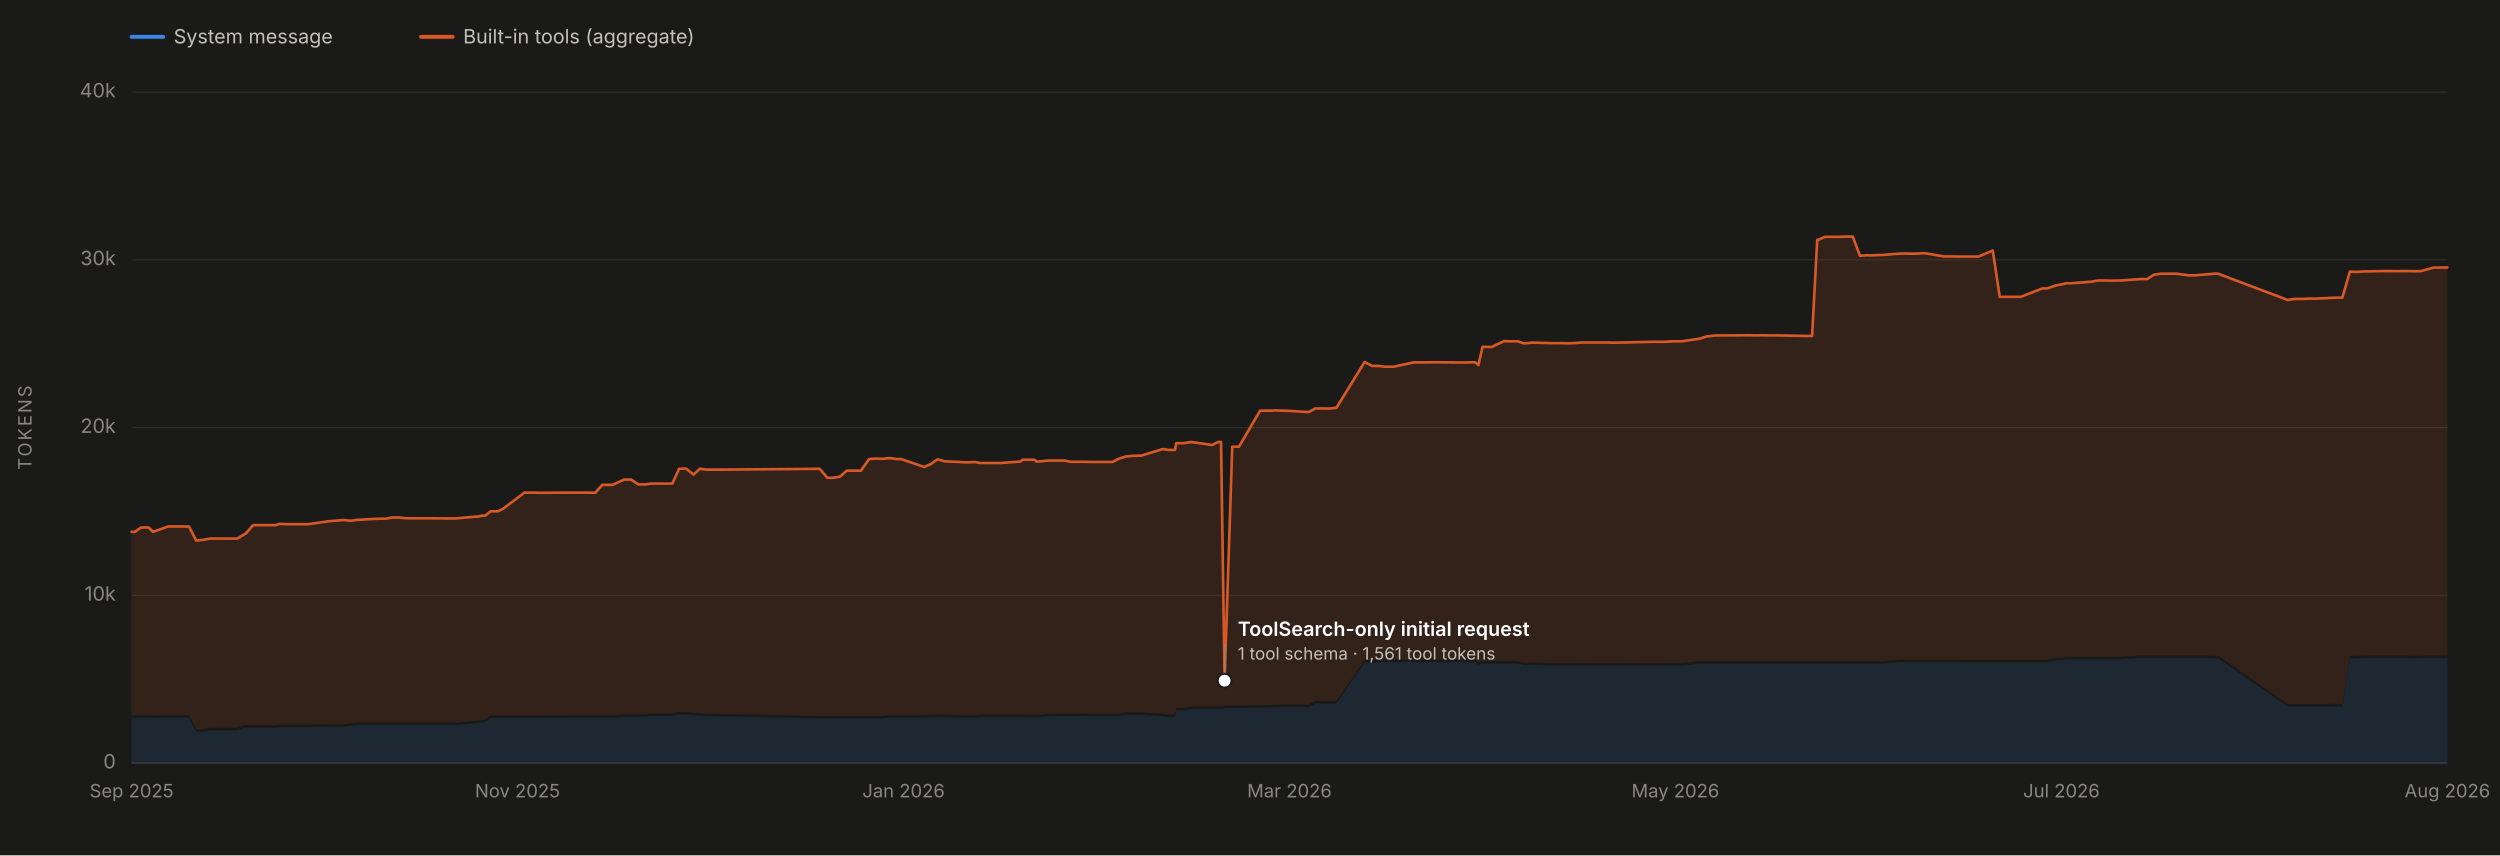
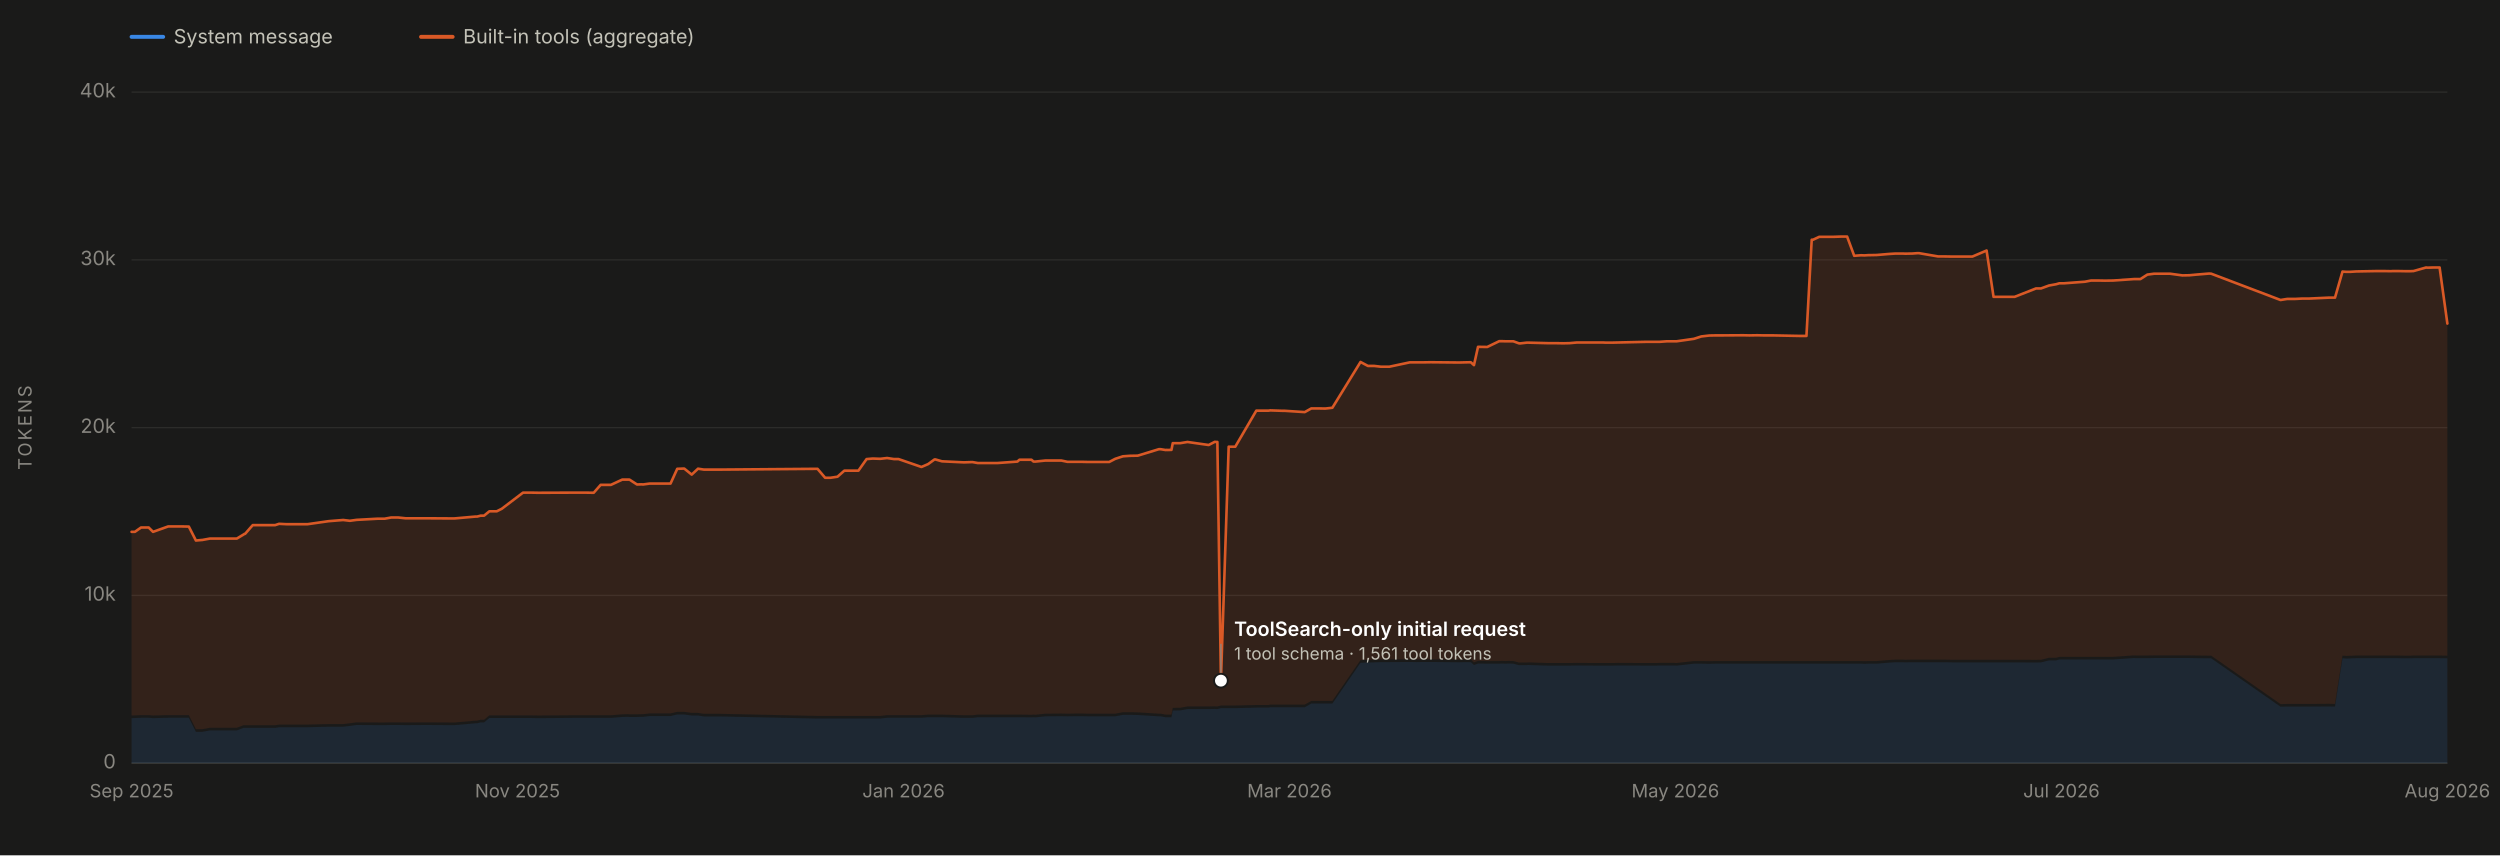
<svg xmlns="http://www.w3.org/2000/svg" viewBox="0 0 1900 650" width="1900" height="650" role="img" aria-labelledby="chartTitle chartDesc" font-family="system-ui, -apple-system, 'Segoe UI', sans-serif">
  <rect x="0" y="0" width="1900" height="650" fill="#1a1a19" />
  <line x1="100" y1="580.0" x2="1860" y2="580.0" stroke="#2c2c2a" stroke-width="1" />
  <text x="88" y="584.0" font-size="15" fill="#898781" text-anchor="end">0</text>
  <line x1="100" y1="452.5" x2="1860" y2="452.5" stroke="#2c2c2a" stroke-width="1" />
  <text x="88" y="456.5" font-size="15" fill="#898781" text-anchor="end">10k</text>
  <line x1="100" y1="325.0" x2="1860" y2="325.0" stroke="#2c2c2a" stroke-width="1" />
  <text x="88" y="329.0" font-size="15" fill="#898781" text-anchor="end">20k</text>
  <line x1="100" y1="197.5" x2="1860" y2="197.5" stroke="#2c2c2a" stroke-width="1" />
  <text x="88" y="201.5" font-size="15" fill="#898781" text-anchor="end">30k</text>
  <line x1="100" y1="70.0" x2="1860" y2="70.0" stroke="#2c2c2a" stroke-width="1" />
  <text x="88" y="74.0" font-size="15" fill="#898781" text-anchor="end">40k</text>
  <text x="24" y="325.0" font-size="14" fill="#898781" text-anchor="middle" letter-spacing="1.5" transform="rotate(-90 24 325.0)">TOKENS</text>
  <line x1="100" y1="580" x2="1860" y2="580" stroke="#383835" stroke-width="1" />
  <text x="100.0" y="606" font-size="14" fill="#898781" text-anchor="middle">Sep 2025</text>
  <text x="393.3" y="606" font-size="14" fill="#898781" text-anchor="middle">Nov 2025</text>
  <text x="686.7" y="606" font-size="14" fill="#898781" text-anchor="middle">Jan 2026</text>
  <text x="980.0" y="606" font-size="14" fill="#898781" text-anchor="middle">Mar 2026</text>
  <text x="1273.3" y="606" font-size="14" fill="#898781" text-anchor="middle">May 2026</text>
  <text x="1566.7" y="606" font-size="14" fill="#898781" text-anchor="middle">Jul 2026</text>
  <text x="1860.0" y="606" font-size="14" fill="#898781" text-anchor="middle">Aug 2026</text>
-   <path d="M 100.0 580.0 L 100.0 545.8 L 102.5 545.7 L 107.2 545.5 L 113.0 545.5 L 116.3 545.8 L 127.9 545.5 L 138.7 545.5 L 143.7 545.5 L 149.1 556.2 L 153.4 556.2 L 153.7 556.2 L 159.8 555.1 L 180.3 555.1 L 185.3 553.2 L 186.2 553.2 L 186.6 553.2 L 190.6 553.2 L 192.4 553.2 L 197.2 553.2 L 209.4 553.2 L 212.5 552.7 L 218.3 552.7 L 229.3 552.7 L 234.0 552.7 L 250.2 552.3 L 261.3 552.3 L 266.5 551.7 L 271.5 551.0 L 287.9 551.1 L 293.1 551.1 L 298.0 551.0 L 303.2 551.0 L 308.9 551.1 L 324.9 551.0 L 341.7 551.1 L 346.3 551.1 L 362.1 549.7 L 363.5 549.7 L 366.2 549.0 L 368.8 549.0 L 372.8 545.7 L 378.4 545.7 L 382.3 545.7 L 398.5 545.7 L 399.5 545.7 L 400.0 545.7 L 405.0 545.7 L 410.1 545.8 L 436.8 545.6 L 443.3 545.6 L 446.3 545.6 L 452.4 545.6 L 457.7 545.6 L 465.6 545.6 L 474.2 544.9 L 478.5 544.8 L 479.7 544.9 L 485.3 544.9 L 489.0 544.8 L 490.0 544.8 L 495.1 544.2 L 495.5 544.2 L 511.0 544.2 L 516.1 543.0 L 521.4 543.0 L 527.1 543.8 L 531.9 543.8 L 536.4 544.5 L 548.5 544.5 L 623.0 546.1 L 628.8 546.1 L 632.9 546.1 L 638.3 546.1 L 643.5 546.1 L 649.1 546.1 L 654.3 546.1 L 660.5 546.1 L 665.2 546.1 L 670.9 546.1 L 676.1 545.5 L 681.4 545.5 L 681.7 545.5 L 684.9 545.5 L 702.4 545.5 L 707.4 545.1 L 712.2 545.1 L 712.6 545.1 L 713.0 545.1 L 718.0 545.1 L 734.7 545.6 L 740.2 545.6 L 741.3 545.6 L 745.2 545.1 L 749.7 545.1 L 751.0 545.1 L 754.9 545.1 L 759.9 545.1 L 760.3 545.1 L 775.4 545.1 L 777.1 545.1 L 786.2 545.2 L 787.8 545.1 L 789.2 545.2 L 796.9 544.4 L 797.1 544.4 L 809.0 544.3 L 813.7 544.4 L 819.8 544.3 L 825.2 544.3 L 829.1 544.4 L 845.5 544.4 L 850.0 544.4 L 856.0 543.3 L 861.4 543.3 L 861.8 543.3 L 867.2 543.4 L 883.3 544.4 L 884.7 544.4 L 888.4 545.1 L 889.1 545.1 L 889.3 545.1 L 890.0 545.1 L 893.0 545.1 L 893.9 540.0 L 898.8 539.9 L 899.6 539.9 L 905.2 538.9 L 921.3 538.9 L 926.0 538.8 L 927.1 538.9 L 928.0 538.9 L 930.7 538.2 L 936.5 538.2 L 941.6 538.2 L 957.7 537.8 L 967.0 537.8 L 968.3 537.5 L 977.2 537.5 L 979.1 537.5 L 994.6 537.5 L 999.6 534.7 L 1005.1 534.7 L 1010.3 534.7 L 1015.7 534.7 L 1037.1 503.7 L 1042.8 503.5 L 1047.4 503.4 L 1052.7 503.2 L 1059.1 503.2 L 1074.6 503.1 L 1079.9 503.2 L 1085.0 503.1 L 1090.7 503.1 L 1111.3 503.3 L 1112.9 503.3 L 1116.7 503.2 L 1121.2 503.2 L 1123.6 505.4 L 1126.7 504.3 L 1133.7 504.4 L 1142.9 504.4 L 1145.0 504.3 L 1147.9 504.4 L 1149.9 504.3 L 1153.7 504.4 L 1157.8 505.5 L 1158.7 505.5 L 1164.0 505.5 L 1164.9 505.4 L 1180.0 505.9 L 1185.9 505.9 L 1191.6 505.9 L 1196.4 505.9 L 1202.1 505.8 L 1217.2 505.9 L 1222.1 505.9 L 1223.9 505.9 L 1229.2 505.9 L 1233.4 505.8 L 1254.4 505.9 L 1259.5 505.9 L 1262.4 505.9 L 1265.0 505.8 L 1270.5 505.8 L 1275.0 505.8 L 1276.7 505.8 L 1278.0 505.9 L 1291.3 504.4 L 1297.0 504.4 L 1303.0 504.5 L 1307.7 504.4 L 1312.7 504.4 L 1328.9 504.4 L 1333.7 504.4 L 1339.6 504.4 L 1344.3 504.4 L 1345.8 504.4 L 1349.9 504.4 L 1351.6 504.4 L 1371.8 504.4 L 1377.2 504.4 L 1381.1 504.4 L 1382.1 504.4 L 1386.8 504.4 L 1388.6 504.4 L 1397.6 504.4 L 1403.4 504.4 L 1408.1 504.4 L 1413.6 504.4 L 1418.8 504.4 L 1421.4 504.5 L 1424.4 504.4 L 1425.8 504.4 L 1430.7 504.4 L 1440.2 503.6 L 1445.0 503.3 L 1450.7 503.3 L 1452.5 503.4 L 1457.0 503.3 L 1457.9 503.3 L 1461.8 503.3 L 1462.9 503.3 L 1477.5 503.3 L 1482.6 503.3 L 1488.1 503.4 L 1494.2 503.4 L 1494.6 503.4 L 1503.6 503.4 L 1514.5 503.4 L 1519.8 503.4 L 1524.4 503.4 L 1525.4 503.4 L 1530.7 503.4 L 1535.8 503.4 L 1552.2 503.5 L 1556.0 503.4 L 1562.1 501.9 L 1567.6 501.9 L 1570.0 501.2 L 1573.6 501.2 L 1589.5 501.2 L 1594.2 501.2 L 1595.6 501.2 L 1599.9 501.2 L 1604.9 501.2 L 1611.2 501.2 L 1626.9 500.1 L 1628.5 500.2 L 1631.8 500.2 L 1637.1 500.2 L 1642.4 500.1 L 1648.4 500.1 L 1648.8 500.1 L 1654.2 500.1 L 1663.9 500.1 L 1669.1 500.1 L 1674.4 500.2 L 1684.2 500.3 L 1685.7 500.3 L 1738.7 537.1 L 1743.6 537.0 L 1749.5 537.0 L 1755.4 537.0 L 1760.1 537.0 L 1760.8 537.0 L 1775.6 536.9 L 1780.2 537.0 L 1785.9 500.3 L 1788.8 500.5 L 1791.7 500.4 L 1796.4 500.2 L 1812.2 500.2 L 1817.6 500.2 L 1823.0 500.2 L 1824.1 500.2 L 1828.1 500.2 L 1833.3 500.3 L 1837.6 500.3 L 1840.1 500.2 L 1849.6 500.2 L 1850.5 500.2 L 1851.7 500.2 L 1855.0 500.2 L 1860.0 500.2 L 1860.0 580.0 Z" fill="#3987e5" fill-opacity="0.13" stroke="none" />
-   <path d="M 100.0 543.8 L 100.0 404.2 L 102.5 404.2 L 107.2 400.9 L 113.0 400.9 L 116.3 404.2 L 127.9 400.1 L 138.7 400.1 L 143.7 400.2 L 149.1 410.8 L 153.4 410.4 L 153.7 410.4 L 159.8 409.3 L 180.3 409.3 L 185.3 406.3 L 186.2 405.7 L 186.6 405.7 L 190.6 401.1 L 192.4 399.1 L 197.2 399.1 L 209.4 399.1 L 212.5 398.1 L 218.3 398.4 L 229.3 398.4 L 234.0 398.4 L 250.2 396.1 L 261.3 395.2 L 266.5 395.8 L 271.5 395.1 L 287.9 394.2 L 293.1 394.2 L 298.0 393.3 L 303.2 393.3 L 308.9 393.9 L 324.9 393.9 L 341.7 394.0 L 346.3 394.0 L 362.1 392.6 L 363.5 392.6 L 366.2 391.9 L 368.8 391.9 L 372.8 388.6 L 378.4 388.6 L 382.3 386.7 L 398.5 374.4 L 399.5 374.4 L 400.0 374.4 L 405.0 374.4 L 410.1 374.5 L 436.8 374.4 L 443.3 374.4 L 446.3 374.4 L 452.4 374.5 L 457.7 368.5 L 465.6 368.5 L 474.2 364.5 L 478.5 364.5 L 479.7 364.5 L 485.3 368.2 L 489.0 368.1 L 490.0 368.2 L 495.1 367.5 L 495.5 367.5 L 511.0 367.5 L 516.1 356.3 L 521.4 356.1 L 527.1 360.7 L 531.9 356.2 L 536.4 356.9 L 548.5 356.9 L 623.0 356.3 L 628.8 363.1 L 632.9 363.1 L 638.3 362.3 L 643.5 357.7 L 649.1 357.7 L 654.3 357.7 L 660.5 348.9 L 665.2 348.5 L 670.9 348.7 L 676.1 348.1 L 681.4 348.9 L 681.7 348.9 L 684.9 348.9 L 702.4 354.9 L 707.4 352.7 L 712.2 349.2 L 712.6 349.2 L 713.0 349.2 L 718.0 350.6 L 734.7 351.4 L 740.2 351.2 L 741.3 351.2 L 745.2 351.9 L 749.7 351.9 L 751.0 351.9 L 754.9 351.9 L 759.9 351.9 L 760.3 351.9 L 775.4 350.8 L 777.1 349.4 L 786.2 349.4 L 787.8 350.8 L 789.2 350.8 L 796.9 350.0 L 797.1 350.0 L 809.0 350.0 L 813.7 351.0 L 819.8 351.0 L 825.2 351.0 L 829.1 351.1 L 845.5 351.1 L 850.0 348.7 L 856.0 346.8 L 861.4 346.4 L 861.8 346.4 L 867.2 346.3 L 883.3 341.4 L 884.7 341.4 L 888.4 342.0 L 889.1 342.0 L 889.3 341.9 L 890.0 342.0 L 893.0 341.9 L 893.9 336.8 L 898.8 336.8 L 899.6 336.8 L 905.2 335.9 L 921.3 338.2 L 926.0 335.8 L 927.1 335.9 L 928.0 335.9 L 930.7 517.3 L 936.5 339.5 L 941.6 339.5 L 957.7 312.1 L 967.0 312.1 L 968.3 311.9 L 977.2 312.2 L 979.1 312.2 L 994.6 313.2 L 999.6 310.4 L 1005.1 310.4 L 1010.3 310.5 L 1015.7 309.9 L 1037.1 275.1 L 1042.8 278.1 L 1047.4 278.1 L 1052.7 278.7 L 1059.1 278.7 L 1074.6 275.4 L 1079.9 275.4 L 1085.0 275.4 L 1090.7 275.3 L 1111.3 275.5 L 1112.9 275.5 L 1116.7 275.4 L 1121.2 275.3 L 1123.6 277.5 L 1126.7 263.6 L 1133.7 263.7 L 1142.9 259.3 L 1145.0 259.3 L 1147.9 259.4 L 1149.9 259.4 L 1153.7 259.4 L 1157.8 260.9 L 1158.7 261.0 L 1164.0 260.4 L 1164.9 260.4 L 1180.0 260.8 L 1185.9 260.8 L 1191.6 260.9 L 1196.4 260.8 L 1202.1 260.3 L 1217.2 260.3 L 1222.1 260.3 L 1223.9 260.4 L 1229.2 260.4 L 1233.4 260.3 L 1254.4 259.8 L 1259.5 259.8 L 1262.4 259.8 L 1265.0 259.8 L 1270.5 259.4 L 1275.0 259.4 L 1276.7 259.4 L 1278.0 259.4 L 1291.3 257.5 L 1297.0 255.7 L 1303.0 255.0 L 1307.7 254.9 L 1312.7 254.9 L 1328.9 254.8 L 1333.7 254.9 L 1339.6 254.8 L 1344.3 254.9 L 1345.8 254.9 L 1349.9 254.9 L 1351.6 254.9 L 1371.8 255.3 L 1377.2 255.3 L 1381.1 182.2 L 1382.1 182.2 L 1386.8 180.0 L 1388.6 180.0 L 1397.6 180.0 L 1403.4 179.8 L 1408.1 179.8 L 1413.6 194.4 L 1418.8 194.0 L 1421.4 194.1 L 1424.4 193.9 L 1425.8 193.9 L 1430.7 193.8 L 1440.2 193.0 L 1445.0 192.7 L 1450.7 192.7 L 1452.5 192.8 L 1457.0 192.7 L 1457.9 192.7 L 1461.8 192.4 L 1462.9 192.4 L 1477.5 194.9 L 1482.6 194.9 L 1488.1 195.0 L 1494.2 195.0 L 1494.6 195.0 L 1503.6 195.0 L 1514.5 190.4 L 1519.8 225.6 L 1524.4 225.6 L 1525.4 225.6 L 1530.7 225.6 L 1535.8 225.6 L 1552.2 219.2 L 1556.0 219.2 L 1562.1 217.0 L 1567.6 216.0 L 1570.0 215.3 L 1573.6 215.3 L 1589.5 214.1 L 1594.2 213.2 L 1595.6 213.2 L 1599.9 213.2 L 1604.9 213.3 L 1611.2 213.2 L 1626.9 212.1 L 1628.5 212.1 L 1631.8 212.1 L 1637.1 208.7 L 1642.4 208.0 L 1648.4 208.0 L 1648.8 208.0 L 1654.2 208.0 L 1663.9 209.3 L 1669.1 209.2 L 1674.4 208.7 L 1684.2 207.9 L 1685.7 208.0 L 1738.7 228.0 L 1743.6 227.2 L 1749.5 227.2 L 1755.4 226.9 L 1760.1 226.9 L 1760.8 226.9 L 1775.6 226.2 L 1780.2 226.2 L 1785.9 206.4 L 1788.8 206.6 L 1791.7 206.6 L 1796.4 206.3 L 1812.2 206.0 L 1817.6 206.0 L 1823.0 206.1 L 1824.1 206.0 L 1828.1 206.0 L 1833.3 206.1 L 1837.6 206.1 L 1840.1 206.0 L 1849.6 203.3 L 1850.5 203.4 L 1851.7 203.4 L 1855.0 203.3 L 1860.0 203.3 L 1860.0 498.2 L 1855.0 498.2 L 1851.7 498.2 L 1850.5 498.2 L 1849.6 498.2 L 1840.1 498.2 L 1837.6 498.3 L 1833.3 498.3 L 1828.1 498.2 L 1824.1 498.2 L 1823.0 498.2 L 1817.6 498.2 L 1812.2 498.2 L 1796.4 498.2 L 1791.7 498.4 L 1788.8 498.5 L 1785.9 498.3 L 1780.2 535.0 L 1775.6 534.9 L 1760.8 535.0 L 1760.1 535.0 L 1755.4 535.0 L 1749.5 535.0 L 1743.6 535.0 L 1738.7 535.1 L 1685.7 498.3 L 1684.2 498.3 L 1674.4 498.2 L 1669.1 498.1 L 1663.9 498.1 L 1654.2 498.1 L 1648.8 498.1 L 1648.4 498.1 L 1642.4 498.1 L 1637.1 498.2 L 1631.8 498.2 L 1628.5 498.2 L 1626.9 498.1 L 1611.2 499.2 L 1604.9 499.2 L 1599.9 499.2 L 1595.6 499.2 L 1594.2 499.2 L 1589.5 499.2 L 1573.6 499.2 L 1570.0 499.2 L 1567.6 499.9 L 1562.1 499.9 L 1556.0 501.4 L 1552.2 501.5 L 1535.8 501.4 L 1530.7 501.4 L 1525.4 501.4 L 1524.4 501.4 L 1519.8 501.4 L 1514.5 501.4 L 1503.6 501.4 L 1494.6 501.4 L 1494.2 501.4 L 1488.1 501.4 L 1482.6 501.3 L 1477.5 501.3 L 1462.9 501.3 L 1461.8 501.3 L 1457.9 501.3 L 1457.0 501.3 L 1452.5 501.4 L 1450.7 501.3 L 1445.0 501.3 L 1440.2 501.6 L 1430.7 502.4 L 1425.8 502.4 L 1424.4 502.4 L 1421.4 502.5 L 1418.8 502.4 L 1413.6 502.4 L 1408.1 502.4 L 1403.4 502.4 L 1397.6 502.4 L 1388.6 502.4 L 1386.8 502.4 L 1382.1 502.4 L 1381.1 502.4 L 1377.2 502.4 L 1371.8 502.4 L 1351.6 502.4 L 1349.9 502.4 L 1345.8 502.4 L 1344.3 502.4 L 1339.6 502.4 L 1333.7 502.4 L 1328.9 502.4 L 1312.7 502.4 L 1307.7 502.4 L 1303.0 502.5 L 1297.0 502.4 L 1291.3 502.4 L 1278.0 503.9 L 1276.7 503.8 L 1275.0 503.8 L 1270.5 503.8 L 1265.0 503.8 L 1262.4 503.9 L 1259.5 503.9 L 1254.4 503.9 L 1233.4 503.8 L 1229.2 503.9 L 1223.9 503.9 L 1222.1 503.9 L 1217.2 503.9 L 1202.1 503.8 L 1196.4 503.9 L 1191.6 503.9 L 1185.9 503.9 L 1180.0 503.9 L 1164.9 503.4 L 1164.0 503.5 L 1158.7 503.5 L 1157.8 503.5 L 1153.7 502.4 L 1149.9 502.3 L 1147.9 502.4 L 1145.0 502.3 L 1142.9 502.4 L 1133.7 502.4 L 1126.7 502.3 L 1123.6 503.4 L 1121.2 501.2 L 1116.7 501.2 L 1112.9 501.3 L 1111.3 501.3 L 1090.7 501.1 L 1085.0 501.1 L 1079.9 501.2 L 1074.6 501.1 L 1059.1 501.2 L 1052.7 501.2 L 1047.4 501.4 L 1042.8 501.5 L 1037.1 501.7 L 1015.7 532.7 L 1010.3 532.7 L 1005.1 532.7 L 999.6 532.7 L 994.6 535.5 L 979.1 535.5 L 977.2 535.5 L 968.3 535.5 L 967.0 535.8 L 957.7 535.8 L 941.6 536.2 L 936.5 536.2 L 930.7 536.2 L 928.0 536.9 L 927.1 536.9 L 926.0 536.8 L 921.3 536.9 L 905.2 536.9 L 899.6 537.9 L 898.8 537.9 L 893.9 538.0 L 893.0 543.1 L 890.0 543.1 L 889.3 543.1 L 889.1 543.1 L 888.4 543.1 L 884.7 542.4 L 883.3 542.4 L 867.2 541.4 L 861.8 541.3 L 861.4 541.3 L 856.0 541.3 L 850.0 542.4 L 845.5 542.4 L 829.1 542.4 L 825.2 542.3 L 819.8 542.3 L 813.7 542.4 L 809.0 542.3 L 797.1 542.4 L 796.9 542.4 L 789.2 543.2 L 787.8 543.1 L 786.2 543.2 L 777.1 543.1 L 775.4 543.1 L 760.3 543.1 L 759.9 543.1 L 754.9 543.1 L 751.0 543.1 L 749.7 543.1 L 745.2 543.1 L 741.3 543.6 L 740.2 543.6 L 734.7 543.6 L 718.0 543.1 L 713.0 543.1 L 712.6 543.1 L 712.2 543.1 L 707.4 543.1 L 702.4 543.5 L 684.9 543.5 L 681.7 543.5 L 681.4 543.5 L 676.1 543.5 L 670.9 544.1 L 665.2 544.1 L 660.5 544.1 L 654.3 544.1 L 649.1 544.1 L 643.5 544.1 L 638.3 544.1 L 632.9 544.1 L 628.8 544.1 L 623.0 544.1 L 548.5 542.5 L 536.4 542.5 L 531.9 541.8 L 527.1 541.8 L 521.4 541.0 L 516.1 541.0 L 511.0 542.2 L 495.5 542.2 L 495.1 542.2 L 490.0 542.8 L 489.0 542.8 L 485.3 542.9 L 479.7 542.9 L 478.5 542.8 L 474.2 542.9 L 465.6 543.6 L 457.7 543.6 L 452.4 543.6 L 446.3 543.6 L 443.3 543.6 L 436.8 543.6 L 410.1 543.8 L 405.0 543.7 L 400.0 543.7 L 399.5 543.7 L 398.5 543.7 L 382.3 543.7 L 378.4 543.7 L 372.8 543.7 L 368.8 547.0 L 366.2 547.0 L 363.5 547.7 L 362.1 547.7 L 346.3 549.1 L 341.7 549.1 L 324.9 549.0 L 308.9 549.1 L 303.2 549.0 L 298.0 549.0 L 293.1 549.1 L 287.9 549.1 L 271.5 549.0 L 266.5 549.7 L 261.3 550.3 L 250.2 550.3 L 234.0 550.7 L 229.3 550.7 L 218.3 550.7 L 212.5 550.7 L 209.4 551.2 L 197.2 551.2 L 192.4 551.2 L 190.6 551.2 L 186.6 551.2 L 186.2 551.2 L 185.3 551.2 L 180.3 553.1 L 159.8 553.1 L 153.7 554.2 L 153.4 554.2 L 149.1 554.2 L 143.7 543.5 L 138.7 543.5 L 127.9 543.5 L 116.3 543.8 L 113.0 543.5 L 107.2 543.5 L 102.5 543.7 L 100.0 543.8 Z" fill="#d95926" fill-opacity="0.13" stroke="none" />
-   <path d="M 100.0 404.2 L 102.5 404.2 L 107.2 400.9 L 113.0 400.9 L 116.3 404.2 L 127.9 400.1 L 138.7 400.1 L 143.7 400.2 L 149.1 410.8 L 153.4 410.4 L 153.7 410.4 L 159.8 409.3 L 180.3 409.3 L 185.3 406.3 L 186.2 405.7 L 186.6 405.7 L 190.6 401.1 L 192.4 399.1 L 197.2 399.1 L 209.4 399.1 L 212.5 398.1 L 218.3 398.4 L 229.3 398.4 L 234.0 398.4 L 250.2 396.1 L 261.3 395.2 L 266.5 395.8 L 271.5 395.1 L 287.9 394.2 L 293.1 394.2 L 298.0 393.3 L 303.2 393.3 L 308.9 393.9 L 324.9 393.9 L 341.7 394.0 L 346.3 394.0 L 362.1 392.6 L 363.5 392.6 L 366.2 391.9 L 368.8 391.9 L 372.8 388.6 L 378.4 388.6 L 382.3 386.7 L 398.5 374.4 L 399.5 374.4 L 400.0 374.4 L 405.0 374.4 L 410.1 374.5 L 436.8 374.4 L 443.3 374.4 L 446.3 374.4 L 452.4 374.5 L 457.7 368.5 L 465.6 368.5 L 474.2 364.5 L 478.5 364.5 L 479.7 364.5 L 485.3 368.2 L 489.0 368.1 L 490.0 368.2 L 495.1 367.5 L 495.5 367.5 L 511.0 367.5 L 516.1 356.3 L 521.4 356.1 L 527.1 360.7 L 531.9 356.2 L 536.4 356.9 L 548.5 356.9 L 623.0 356.3 L 628.8 363.1 L 632.9 363.1 L 638.3 362.3 L 643.5 357.7 L 649.1 357.7 L 654.3 357.7 L 660.5 348.9 L 665.2 348.5 L 670.9 348.7 L 676.1 348.1 L 681.4 348.9 L 681.7 348.9 L 684.9 348.9 L 702.4 354.9 L 707.4 352.7 L 712.2 349.2 L 712.6 349.2 L 713.0 349.2 L 718.0 350.6 L 734.7 351.4 L 740.2 351.2 L 741.3 351.2 L 745.2 351.9 L 749.7 351.9 L 751.0 351.9 L 754.9 351.9 L 759.9 351.9 L 760.3 351.9 L 775.4 350.8 L 777.1 349.4 L 786.2 349.4 L 787.8 350.8 L 789.2 350.8 L 796.9 350.0 L 797.1 350.0 L 809.0 350.0 L 813.7 351.0 L 819.8 351.0 L 825.2 351.0 L 829.1 351.1 L 845.5 351.1 L 850.0 348.7 L 856.0 346.8 L 861.4 346.4 L 861.8 346.4 L 867.2 346.3 L 883.3 341.4 L 884.7 341.4 L 888.4 342.0 L 889.1 342.0 L 889.3 341.9 L 890.0 342.0 L 893.0 341.9 L 893.9 336.8 L 898.8 336.8 L 899.6 336.8 L 905.2 335.9 L 921.3 338.2 L 926.0 335.8 L 927.1 335.9 L 928.0 335.9 L 930.7 517.3 L 936.5 339.5 L 941.6 339.5 L 957.7 312.1 L 967.0 312.1 L 968.3 311.9 L 977.2 312.2 L 979.1 312.2 L 994.6 313.2 L 999.6 310.4 L 1005.1 310.4 L 1010.3 310.5 L 1015.7 309.9 L 1037.1 275.1 L 1042.8 278.1 L 1047.4 278.1 L 1052.7 278.7 L 1059.1 278.7 L 1074.6 275.4 L 1079.9 275.4 L 1085.0 275.4 L 1090.7 275.3 L 1111.3 275.5 L 1112.9 275.5 L 1116.7 275.4 L 1121.2 275.3 L 1123.6 277.5 L 1126.7 263.6 L 1133.7 263.7 L 1142.9 259.3 L 1145.0 259.3 L 1147.9 259.4 L 1149.9 259.4 L 1153.7 259.4 L 1157.8 260.9 L 1158.7 261.0 L 1164.0 260.4 L 1164.9 260.4 L 1180.0 260.8 L 1185.9 260.8 L 1191.6 260.9 L 1196.4 260.8 L 1202.1 260.3 L 1217.2 260.3 L 1222.1 260.3 L 1223.9 260.4 L 1229.2 260.4 L 1233.4 260.3 L 1254.4 259.8 L 1259.5 259.8 L 1262.4 259.8 L 1265.0 259.8 L 1270.5 259.4 L 1275.0 259.4 L 1276.7 259.4 L 1278.0 259.4 L 1291.3 257.5 L 1297.0 255.7 L 1303.0 255.0 L 1307.7 254.9 L 1312.7 254.9 L 1328.9 254.8 L 1333.7 254.9 L 1339.6 254.8 L 1344.3 254.9 L 1345.8 254.9 L 1349.9 254.9 L 1351.6 254.9 L 1371.8 255.3 L 1377.2 255.3 L 1381.1 182.2 L 1382.1 182.2 L 1386.8 180.0 L 1388.6 180.0 L 1397.6 180.0 L 1403.4 179.8 L 1408.1 179.8 L 1413.6 194.4 L 1418.8 194.0 L 1421.4 194.1 L 1424.4 193.9 L 1425.8 193.9 L 1430.7 193.8 L 1440.2 193.0 L 1445.0 192.7 L 1450.7 192.7 L 1452.5 192.8 L 1457.0 192.7 L 1457.9 192.7 L 1461.8 192.4 L 1462.9 192.4 L 1477.5 194.9 L 1482.6 194.9 L 1488.1 195.0 L 1494.2 195.0 L 1494.6 195.0 L 1503.6 195.0 L 1514.5 190.4 L 1519.8 225.6 L 1524.4 225.6 L 1525.4 225.6 L 1530.7 225.6 L 1535.8 225.6 L 1552.2 219.2 L 1556.0 219.2 L 1562.1 217.0 L 1567.6 216.0 L 1570.0 215.3 L 1573.6 215.3 L 1589.5 214.1 L 1594.2 213.2 L 1595.6 213.2 L 1599.9 213.2 L 1604.9 213.3 L 1611.2 213.2 L 1626.9 212.1 L 1628.5 212.1 L 1631.8 212.1 L 1637.1 208.7 L 1642.4 208.0 L 1648.4 208.0 L 1648.8 208.0 L 1654.2 208.0 L 1663.9 209.3 L 1669.1 209.2 L 1674.4 208.7 L 1684.2 207.9 L 1685.7 208.0 L 1738.7 228.0 L 1743.6 227.2 L 1749.5 227.2 L 1755.4 226.9 L 1760.1 226.9 L 1760.8 226.9 L 1775.6 226.2 L 1780.2 226.2 L 1785.9 206.4 L 1788.8 206.6 L 1791.7 206.6 L 1796.4 206.3 L 1812.2 206.0 L 1817.6 206.0 L 1823.0 206.1 L 1824.1 206.0 L 1828.1 206.0 L 1833.3 206.1 L 1837.6 206.1 L 1840.1 206.0 L 1849.6 203.3 L 1850.5 203.4 L 1851.7 203.4 L 1855.0 203.3 L 1860.0 203.3" fill="none" stroke="#d95926" stroke-width="2" stroke-linejoin="round" stroke-linecap="round" />
-   <circle cx="930.7" cy="517.3" r="6" fill="#1a1a19" />
-   <circle cx="930.7" cy="517.3" r="4.5" fill="#ffffff" />
-   <line x1="930.7" y1="511.3" x2="930.7" y2="489.3" stroke="#898781" stroke-width="1" />
-   <text x="940.7" y="483.3" font-size="15" font-weight="600" fill="#ffffff" text-anchor="start">ToolSearch-only initial request</text>
-   <text x="940.7" y="501.3" font-size="13" fill="#c3c2b7" text-anchor="start">1 tool schema · 1,561 tool tokens</text>
+   <path d="M 100.0 580.0 L 100.0 545.8 L 102.5 545.7 L 107.2 545.5 L 113.0 545.5 L 116.3 545.8 L 127.8 545.5 L 138.5 545.5 L 143.5 545.5 L 148.9 556.2 L 153.2 556.2 L 153.6 556.2 L 159.6 555.1 L 180.0 555.1 L 185.0 553.2 L 185.9 553.2 L 186.3 553.2 L 190.3 553.2 L 192.1 553.2 L 196.9 553.2 L 209.1 553.2 L 212.1 552.7 L 217.9 552.7 L 228.9 552.7 L 233.6 552.7 L 249.7 552.3 L 260.8 552.3 L 265.9 551.7 L 271.0 551.0 L 287.3 551.1 L 292.4 551.1 L 297.3 551.0 L 302.6 551.0 L 308.2 551.1 L 324.1 551.0 L 340.9 551.1 L 345.5 551.1 L 361.3 549.7 L 362.6 549.7 L 365.3 549.0 L 367.9 549.0 L 371.9 545.7 L 377.5 545.7 L 381.3 545.7 L 397.5 545.7 L 398.5 545.7 L 399.0 545.7 L 404.0 545.7 L 409.1 545.8 L 435.7 545.6 L 442.2 545.6 L 445.2 545.6 L 451.2 545.6 L 456.5 545.6 L 464.3 545.6 L 472.9 544.9 L 477.2 544.8 L 478.4 544.9 L 484.1 544.9 L 487.7 544.8 L 488.7 544.8 L 493.8 544.2 L 494.2 544.2 L 509.6 544.2 L 514.7 543.0 L 520.0 543.0 L 525.7 543.8 L 530.5 543.8 L 535.0 544.5 L 547.0 544.5 L 621.3 546.1 L 627.1 546.1 L 631.2 546.1 L 636.5 546.1 L 641.7 546.1 L 647.3 546.1 L 652.4 546.1 L 658.6 546.1 L 663.3 546.1 L 669.0 546.1 L 674.2 545.5 L 679.5 545.5 L 679.8 545.5 L 682.9 545.5 L 700.3 545.5 L 705.4 545.1 L 710.2 545.1 L 710.6 545.1 L 711.0 545.1 L 715.9 545.1 L 732.6 545.6 L 738.1 545.6 L 739.2 545.6 L 743.1 545.1 L 747.6 545.1 L 748.8 545.1 L 752.7 545.1 L 757.7 545.1 L 758.1 545.1 L 773.2 545.1 L 774.8 545.1 L 783.9 545.2 L 785.5 545.1 L 786.9 545.2 L 794.5 544.4 L 794.8 544.4 L 806.6 544.3 L 811.3 544.4 L 817.4 544.3 L 822.8 544.3 L 826.7 544.4 L 843.0 544.4 L 847.6 544.4 L 853.4 543.3 L 858.9 543.3 L 859.3 543.3 L 864.7 543.4 L 880.7 544.4 L 882.1 544.4 L 885.8 545.1 L 886.5 545.1 L 886.6 545.1 L 887.4 545.1 L 890.3 545.1 L 891.3 540.0 L 896.1 539.9 L 897.0 539.9 L 902.5 538.9 L 918.6 538.9 L 923.2 538.8 L 924.4 538.9 L 925.2 538.9 L 927.9 538.2 L 933.8 538.2 L 938.8 538.2 L 954.8 537.8 L 964.1 537.8 L 965.4 537.5 L 974.3 537.5 L 976.2 537.5 L 991.6 537.5 L 996.6 534.7 L 1002.1 534.7 L 1007.2 534.7 L 1012.6 534.7 L 1034.0 503.7 L 1039.6 503.5 L 1044.3 503.4 L 1049.5 503.2 L 1055.9 503.2 L 1071.4 503.1 L 1076.7 503.2 L 1081.7 503.1 L 1087.4 503.1 L 1107.9 503.3 L 1109.5 503.3 L 1113.3 503.2 L 1117.8 503.2 L 1120.2 505.4 L 1123.3 504.3 L 1130.3 504.4 L 1139.4 504.4 L 1141.5 504.3 L 1144.4 504.4 L 1146.4 504.3 L 1150.2 504.4 L 1154.3 505.5 L 1155.2 505.5 L 1160.4 505.5 L 1161.4 505.4 L 1176.4 505.9 L 1182.2 505.9 L 1188.0 505.9 L 1192.8 505.9 L 1198.4 505.8 L 1213.5 505.9 L 1218.4 505.9 L 1220.2 505.9 L 1225.4 505.9 L 1229.6 505.8 L 1250.6 505.9 L 1255.6 505.9 L 1258.6 505.9 L 1261.1 505.8 L 1266.6 505.8 L 1271.1 505.8 L 1272.8 505.8 L 1274.1 505.9 L 1287.4 504.4 L 1293.0 504.4 L 1299.0 504.5 L 1303.7 504.4 L 1308.7 504.4 L 1324.8 504.4 L 1329.6 504.4 L 1335.5 504.4 L 1340.1 504.4 L 1341.7 504.4 L 1345.7 504.4 L 1347.5 504.4 L 1367.6 504.4 L 1372.9 504.4 L 1376.9 504.4 L 1377.9 504.4 L 1382.6 504.4 L 1384.3 504.4 L 1393.2 504.4 L 1399.0 504.4 L 1403.8 504.4 L 1409.2 504.4 L 1414.4 504.4 L 1417.0 504.5 L 1420.0 504.4 L 1421.4 504.4 L 1426.3 504.4 L 1435.7 503.6 L 1440.6 503.3 L 1446.2 503.3 L 1448.0 503.4 L 1452.5 503.3 L 1453.3 503.3 L 1457.2 503.3 L 1458.4 503.3 L 1473.0 503.3 L 1478.0 503.3 L 1483.4 503.4 L 1489.5 503.4 L 1490.0 503.4 L 1499.0 503.4 L 1509.8 503.4 L 1515.1 503.4 L 1519.7 503.4 L 1520.6 503.4 L 1525.9 503.4 L 1531.1 503.4 L 1547.4 503.5 L 1551.2 503.4 L 1557.2 501.9 L 1562.7 501.9 L 1565.1 501.2 L 1568.7 501.2 L 1584.6 501.2 L 1589.2 501.2 L 1590.6 501.2 L 1594.9 501.2 L 1599.8 501.2 L 1606.1 501.2 L 1621.8 500.1 L 1623.4 500.2 L 1626.7 500.2 L 1632.0 500.2 L 1637.2 500.1 L 1643.2 500.1 L 1643.6 500.1 L 1649.1 500.1 L 1658.6 500.1 L 1663.9 500.1 L 1669.2 500.2 L 1678.9 500.3 L 1680.5 500.3 L 1733.2 537.1 L 1738.2 537.0 L 1744.0 537.0 L 1749.9 537.0 L 1754.6 537.0 L 1755.2 537.0 L 1770.0 536.9 L 1774.6 537.0 L 1780.3 500.3 L 1783.2 500.5 L 1786.0 500.4 L 1790.7 500.2 L 1806.5 500.2 L 1811.8 500.2 L 1817.2 500.2 L 1818.4 500.2 L 1822.4 500.2 L 1827.5 500.3 L 1831.9 500.3 L 1834.3 500.2 L 1843.8 500.2 L 1844.7 500.2 L 1845.9 500.2 L 1849.1 500.2 L 1854.1 500.2 L 1860.0 500.3 L 1860.0 580.0 Z" fill="#3987e5" fill-opacity="0.13" stroke="none" />
+   <path d="M 100.0 543.8 L 100.0 404.2 L 102.5 404.2 L 107.2 400.9 L 113.0 400.9 L 116.3 404.2 L 127.8 400.1 L 138.5 400.1 L 143.5 400.2 L 148.9 410.8 L 153.2 410.4 L 153.6 410.4 L 159.6 409.3 L 180.0 409.3 L 185.0 406.3 L 185.9 405.7 L 186.3 405.7 L 190.3 401.1 L 192.1 399.1 L 196.9 399.1 L 209.1 399.1 L 212.1 398.1 L 217.9 398.4 L 228.9 398.4 L 233.6 398.4 L 249.7 396.1 L 260.8 395.2 L 265.9 395.8 L 271.0 395.1 L 287.3 394.2 L 292.4 394.2 L 297.3 393.3 L 302.6 393.3 L 308.2 393.9 L 324.1 393.9 L 340.9 394.0 L 345.5 394.0 L 361.3 392.6 L 362.6 392.6 L 365.3 391.9 L 367.9 391.9 L 371.9 388.6 L 377.5 388.6 L 381.3 386.7 L 397.5 374.4 L 398.5 374.4 L 399.0 374.4 L 404.0 374.4 L 409.1 374.5 L 435.7 374.4 L 442.2 374.4 L 445.2 374.4 L 451.2 374.5 L 456.5 368.5 L 464.3 368.5 L 472.9 364.5 L 477.2 364.5 L 478.4 364.5 L 484.1 368.2 L 487.7 368.1 L 488.7 368.2 L 493.8 367.5 L 494.2 367.5 L 509.6 367.5 L 514.7 356.3 L 520.0 356.1 L 525.7 360.7 L 530.5 356.2 L 535.0 356.9 L 547.0 356.9 L 621.3 356.3 L 627.1 363.1 L 631.2 363.1 L 636.5 362.3 L 641.7 357.7 L 647.3 357.7 L 652.4 357.7 L 658.6 348.9 L 663.3 348.5 L 669.0 348.7 L 674.2 348.1 L 679.5 348.9 L 679.8 348.9 L 682.9 348.9 L 700.3 354.9 L 705.4 352.7 L 710.2 349.2 L 710.6 349.2 L 711.0 349.2 L 715.9 350.6 L 732.6 351.4 L 738.1 351.2 L 739.2 351.2 L 743.1 351.9 L 747.6 351.9 L 748.8 351.9 L 752.7 351.9 L 757.7 351.9 L 758.1 351.9 L 773.2 350.8 L 774.8 349.4 L 783.9 349.4 L 785.5 350.8 L 786.9 350.8 L 794.5 350.0 L 794.8 350.0 L 806.6 350.0 L 811.3 351.0 L 817.4 351.0 L 822.8 351.0 L 826.7 351.1 L 843.0 351.1 L 847.6 348.7 L 853.4 346.8 L 858.9 346.4 L 859.3 346.4 L 864.7 346.3 L 880.7 341.4 L 882.1 341.4 L 885.8 342.0 L 886.5 342.0 L 886.6 341.9 L 887.4 342.0 L 890.3 341.9 L 891.3 336.8 L 896.1 336.8 L 897.0 336.8 L 902.5 335.9 L 918.6 338.2 L 923.2 335.8 L 924.4 335.9 L 925.2 335.9 L 927.9 517.3 L 933.8 339.5 L 938.8 339.5 L 954.8 312.1 L 964.1 312.1 L 965.4 311.9 L 974.3 312.2 L 976.2 312.2 L 991.6 313.2 L 996.6 310.4 L 1002.1 310.4 L 1007.2 310.5 L 1012.6 309.9 L 1034.0 275.1 L 1039.6 278.1 L 1044.3 278.1 L 1049.5 278.7 L 1055.9 278.7 L 1071.4 275.4 L 1076.7 275.4 L 1081.7 275.4 L 1087.4 275.3 L 1107.9 275.5 L 1109.5 275.5 L 1113.3 275.4 L 1117.8 275.3 L 1120.2 277.5 L 1123.3 263.6 L 1130.3 263.7 L 1139.4 259.3 L 1141.5 259.3 L 1144.4 259.4 L 1146.4 259.4 L 1150.2 259.4 L 1154.3 260.9 L 1155.2 261.0 L 1160.4 260.4 L 1161.4 260.4 L 1176.4 260.8 L 1182.2 260.8 L 1188.0 260.9 L 1192.8 260.8 L 1198.4 260.3 L 1213.5 260.3 L 1218.4 260.3 L 1220.2 260.4 L 1225.4 260.4 L 1229.6 260.3 L 1250.6 259.8 L 1255.6 259.8 L 1258.6 259.8 L 1261.1 259.8 L 1266.6 259.4 L 1271.1 259.4 L 1272.8 259.4 L 1274.1 259.4 L 1287.4 257.5 L 1293.0 255.7 L 1299.0 255.0 L 1303.7 254.9 L 1308.7 254.9 L 1324.8 254.8 L 1329.6 254.9 L 1335.5 254.8 L 1340.1 254.9 L 1341.7 254.9 L 1345.7 254.9 L 1347.5 254.9 L 1367.6 255.3 L 1372.9 255.3 L 1376.9 182.2 L 1377.9 182.2 L 1382.6 180.0 L 1384.3 180.0 L 1393.2 180.0 L 1399.0 179.8 L 1403.8 179.8 L 1409.2 194.4 L 1414.4 194.0 L 1417.0 194.1 L 1420.0 193.9 L 1421.4 193.9 L 1426.3 193.8 L 1435.7 193.0 L 1440.6 192.7 L 1446.2 192.7 L 1448.0 192.8 L 1452.5 192.7 L 1453.3 192.7 L 1457.2 192.4 L 1458.4 192.4 L 1473.0 194.9 L 1478.0 194.9 L 1483.4 195.0 L 1489.5 195.0 L 1490.0 195.0 L 1499.0 195.0 L 1509.8 190.4 L 1515.1 225.6 L 1519.7 225.6 L 1520.6 225.6 L 1525.9 225.6 L 1531.1 225.6 L 1547.4 219.2 L 1551.2 219.2 L 1557.2 217.0 L 1562.7 216.0 L 1565.1 215.3 L 1568.7 215.3 L 1584.6 214.1 L 1589.2 213.2 L 1590.6 213.2 L 1594.9 213.2 L 1599.8 213.3 L 1606.1 213.2 L 1621.8 212.1 L 1623.4 212.1 L 1626.7 212.1 L 1632.0 208.7 L 1637.2 208.0 L 1643.2 208.0 L 1643.6 208.0 L 1649.1 208.0 L 1658.6 209.3 L 1663.9 209.2 L 1669.2 208.7 L 1678.9 207.9 L 1680.5 208.0 L 1733.2 228.0 L 1738.2 227.2 L 1744.0 227.2 L 1749.9 226.9 L 1754.6 226.9 L 1755.2 226.9 L 1770.0 226.2 L 1774.6 226.2 L 1780.3 206.4 L 1783.2 206.6 L 1786.0 206.6 L 1790.7 206.3 L 1806.5 206.0 L 1811.8 206.0 L 1817.2 206.1 L 1818.4 206.0 L 1822.4 206.0 L 1827.5 206.1 L 1831.9 206.1 L 1834.3 206.0 L 1843.8 203.3 L 1844.7 203.4 L 1845.9 203.4 L 1849.1 203.3 L 1854.1 203.3 L 1860.0 245.9 L 1860.0 498.3 L 1854.1 498.2 L 1849.1 498.2 L 1845.9 498.2 L 1844.7 498.2 L 1843.8 498.2 L 1834.3 498.2 L 1831.9 498.3 L 1827.5 498.3 L 1822.4 498.2 L 1818.4 498.2 L 1817.2 498.2 L 1811.8 498.2 L 1806.5 498.2 L 1790.7 498.2 L 1786.0 498.4 L 1783.2 498.5 L 1780.3 498.3 L 1774.6 535.0 L 1770.0 534.9 L 1755.2 535.0 L 1754.6 535.0 L 1749.9 535.0 L 1744.0 535.0 L 1738.2 535.0 L 1733.2 535.1 L 1680.5 498.3 L 1678.9 498.3 L 1669.2 498.2 L 1663.9 498.1 L 1658.6 498.1 L 1649.1 498.1 L 1643.6 498.1 L 1643.2 498.1 L 1637.2 498.1 L 1632.0 498.2 L 1626.7 498.2 L 1623.4 498.2 L 1621.8 498.1 L 1606.1 499.2 L 1599.8 499.2 L 1594.9 499.2 L 1590.6 499.2 L 1589.2 499.2 L 1584.6 499.2 L 1568.7 499.2 L 1565.1 499.2 L 1562.7 499.9 L 1557.2 499.9 L 1551.2 501.4 L 1547.4 501.5 L 1531.1 501.4 L 1525.9 501.4 L 1520.6 501.4 L 1519.7 501.4 L 1515.1 501.4 L 1509.8 501.4 L 1499.0 501.4 L 1490.0 501.4 L 1489.5 501.4 L 1483.4 501.4 L 1478.0 501.3 L 1473.0 501.3 L 1458.4 501.3 L 1457.2 501.3 L 1453.3 501.3 L 1452.5 501.3 L 1448.0 501.4 L 1446.2 501.3 L 1440.6 501.3 L 1435.7 501.6 L 1426.3 502.4 L 1421.4 502.4 L 1420.0 502.4 L 1417.0 502.5 L 1414.4 502.4 L 1409.2 502.4 L 1403.8 502.4 L 1399.0 502.4 L 1393.2 502.4 L 1384.3 502.4 L 1382.6 502.4 L 1377.9 502.4 L 1376.9 502.4 L 1372.9 502.4 L 1367.6 502.4 L 1347.5 502.4 L 1345.7 502.4 L 1341.7 502.4 L 1340.1 502.4 L 1335.5 502.4 L 1329.6 502.4 L 1324.8 502.4 L 1308.7 502.4 L 1303.7 502.4 L 1299.0 502.5 L 1293.0 502.4 L 1287.4 502.4 L 1274.1 503.9 L 1272.8 503.8 L 1271.1 503.8 L 1266.6 503.8 L 1261.1 503.8 L 1258.6 503.9 L 1255.6 503.9 L 1250.6 503.9 L 1229.6 503.8 L 1225.4 503.9 L 1220.2 503.9 L 1218.4 503.9 L 1213.5 503.9 L 1198.4 503.8 L 1192.8 503.9 L 1188.0 503.9 L 1182.2 503.9 L 1176.4 503.9 L 1161.4 503.4 L 1160.4 503.5 L 1155.2 503.5 L 1154.3 503.5 L 1150.2 502.4 L 1146.4 502.3 L 1144.4 502.4 L 1141.5 502.3 L 1139.4 502.4 L 1130.3 502.4 L 1123.3 502.3 L 1120.2 503.4 L 1117.8 501.2 L 1113.3 501.2 L 1109.5 501.3 L 1107.9 501.3 L 1087.4 501.1 L 1081.7 501.1 L 1076.7 501.2 L 1071.4 501.1 L 1055.9 501.2 L 1049.5 501.2 L 1044.3 501.4 L 1039.6 501.5 L 1034.0 501.7 L 1012.6 532.7 L 1007.2 532.7 L 1002.1 532.7 L 996.6 532.7 L 991.6 535.5 L 976.2 535.5 L 974.3 535.5 L 965.4 535.5 L 964.1 535.8 L 954.8 535.8 L 938.8 536.2 L 933.8 536.2 L 927.9 536.2 L 925.2 536.9 L 924.4 536.9 L 923.2 536.8 L 918.6 536.9 L 902.5 536.9 L 897.0 537.9 L 896.1 537.9 L 891.3 538.0 L 890.3 543.1 L 887.4 543.1 L 886.6 543.1 L 886.5 543.1 L 885.8 543.1 L 882.1 542.4 L 880.7 542.4 L 864.7 541.4 L 859.3 541.3 L 858.9 541.3 L 853.4 541.3 L 847.6 542.4 L 843.0 542.4 L 826.7 542.4 L 822.8 542.3 L 817.4 542.3 L 811.3 542.4 L 806.6 542.3 L 794.8 542.4 L 794.5 542.4 L 786.9 543.2 L 785.5 543.1 L 783.9 543.2 L 774.8 543.1 L 773.2 543.1 L 758.1 543.1 L 757.7 543.1 L 752.7 543.1 L 748.8 543.1 L 747.6 543.1 L 743.1 543.1 L 739.2 543.6 L 738.1 543.6 L 732.6 543.6 L 715.9 543.1 L 711.0 543.1 L 710.6 543.1 L 710.2 543.1 L 705.4 543.1 L 700.3 543.5 L 682.9 543.5 L 679.8 543.5 L 679.5 543.5 L 674.2 543.5 L 669.0 544.1 L 663.3 544.1 L 658.6 544.1 L 652.4 544.1 L 647.3 544.1 L 641.7 544.1 L 636.5 544.1 L 631.2 544.1 L 627.1 544.1 L 621.3 544.1 L 547.0 542.5 L 535.0 542.5 L 530.5 541.8 L 525.7 541.8 L 520.0 541.0 L 514.7 541.0 L 509.6 542.2 L 494.2 542.2 L 493.8 542.2 L 488.7 542.8 L 487.7 542.8 L 484.1 542.9 L 478.4 542.9 L 477.2 542.8 L 472.9 542.9 L 464.3 543.6 L 456.5 543.6 L 451.2 543.6 L 445.2 543.6 L 442.2 543.6 L 435.7 543.6 L 409.1 543.8 L 404.0 543.7 L 399.0 543.7 L 398.5 543.7 L 397.5 543.7 L 381.3 543.7 L 377.5 543.7 L 371.9 543.7 L 367.9 547.0 L 365.3 547.0 L 362.6 547.7 L 361.3 547.7 L 345.5 549.1 L 340.9 549.1 L 324.1 549.0 L 308.2 549.1 L 302.6 549.0 L 297.3 549.0 L 292.4 549.1 L 287.3 549.1 L 271.0 549.0 L 265.9 549.7 L 260.8 550.3 L 249.7 550.3 L 233.6 550.7 L 228.9 550.7 L 217.9 550.7 L 212.1 550.7 L 209.1 551.2 L 196.9 551.2 L 192.1 551.2 L 190.3 551.2 L 186.3 551.2 L 185.9 551.2 L 185.0 551.2 L 180.0 553.1 L 159.6 553.1 L 153.6 554.2 L 153.2 554.2 L 148.9 554.2 L 143.5 543.5 L 138.5 543.5 L 127.8 543.5 L 116.3 543.8 L 113.0 543.5 L 107.2 543.5 L 102.5 543.7 L 100.0 543.8 Z" fill="#d95926" fill-opacity="0.13" stroke="none" />
+   <path d="M 100.0 404.2 L 102.5 404.2 L 107.2 400.9 L 113.0 400.9 L 116.3 404.2 L 127.8 400.1 L 138.5 400.1 L 143.5 400.2 L 148.9 410.8 L 153.2 410.4 L 153.6 410.4 L 159.6 409.3 L 180.0 409.3 L 185.0 406.3 L 185.9 405.7 L 186.3 405.7 L 190.3 401.1 L 192.1 399.1 L 196.9 399.1 L 209.1 399.1 L 212.1 398.1 L 217.9 398.4 L 228.9 398.4 L 233.6 398.4 L 249.7 396.1 L 260.8 395.2 L 265.9 395.8 L 271.0 395.1 L 287.3 394.2 L 292.4 394.2 L 297.3 393.3 L 302.6 393.3 L 308.2 393.9 L 324.1 393.9 L 340.9 394.0 L 345.5 394.0 L 361.3 392.6 L 362.6 392.6 L 365.3 391.9 L 367.9 391.9 L 371.9 388.6 L 377.5 388.6 L 381.3 386.7 L 397.5 374.4 L 398.5 374.4 L 399.0 374.4 L 404.0 374.4 L 409.1 374.5 L 435.7 374.4 L 442.2 374.4 L 445.2 374.4 L 451.2 374.5 L 456.5 368.5 L 464.3 368.5 L 472.9 364.5 L 477.2 364.5 L 478.4 364.5 L 484.1 368.2 L 487.7 368.1 L 488.7 368.2 L 493.8 367.5 L 494.2 367.5 L 509.6 367.5 L 514.7 356.3 L 520.0 356.1 L 525.7 360.7 L 530.5 356.2 L 535.0 356.9 L 547.0 356.9 L 621.3 356.3 L 627.1 363.1 L 631.2 363.1 L 636.5 362.3 L 641.7 357.7 L 647.3 357.7 L 652.4 357.7 L 658.6 348.9 L 663.3 348.5 L 669.0 348.7 L 674.2 348.1 L 679.5 348.9 L 679.8 348.9 L 682.9 348.9 L 700.3 354.9 L 705.4 352.7 L 710.2 349.2 L 710.6 349.2 L 711.0 349.2 L 715.9 350.6 L 732.6 351.4 L 738.1 351.2 L 739.2 351.2 L 743.1 351.9 L 747.6 351.9 L 748.8 351.9 L 752.7 351.9 L 757.7 351.9 L 758.1 351.9 L 773.2 350.8 L 774.8 349.4 L 783.9 349.4 L 785.5 350.8 L 786.9 350.8 L 794.5 350.0 L 794.8 350.0 L 806.6 350.0 L 811.3 351.0 L 817.4 351.0 L 822.8 351.0 L 826.7 351.1 L 843.0 351.1 L 847.6 348.7 L 853.4 346.8 L 858.9 346.4 L 859.3 346.4 L 864.7 346.3 L 880.7 341.4 L 882.1 341.4 L 885.8 342.0 L 886.5 342.0 L 886.6 341.9 L 887.4 342.0 L 890.3 341.9 L 891.3 336.8 L 896.1 336.8 L 897.0 336.8 L 902.5 335.9 L 918.6 338.2 L 923.2 335.8 L 924.4 335.9 L 925.2 335.9 L 927.9 517.3 L 933.8 339.5 L 938.8 339.5 L 954.8 312.1 L 964.1 312.1 L 965.4 311.9 L 974.3 312.2 L 976.2 312.2 L 991.6 313.2 L 996.6 310.4 L 1002.1 310.4 L 1007.2 310.5 L 1012.6 309.9 L 1034.0 275.1 L 1039.6 278.1 L 1044.3 278.1 L 1049.5 278.7 L 1055.9 278.7 L 1071.4 275.4 L 1076.7 275.4 L 1081.7 275.4 L 1087.4 275.3 L 1107.9 275.5 L 1109.5 275.5 L 1113.3 275.4 L 1117.8 275.3 L 1120.2 277.5 L 1123.3 263.6 L 1130.3 263.7 L 1139.4 259.3 L 1141.5 259.3 L 1144.4 259.4 L 1146.4 259.4 L 1150.2 259.4 L 1154.3 260.9 L 1155.2 261.0 L 1160.4 260.4 L 1161.4 260.4 L 1176.4 260.8 L 1182.2 260.8 L 1188.0 260.9 L 1192.8 260.8 L 1198.4 260.3 L 1213.5 260.3 L 1218.4 260.3 L 1220.2 260.4 L 1225.4 260.4 L 1229.6 260.3 L 1250.6 259.8 L 1255.6 259.8 L 1258.6 259.8 L 1261.1 259.8 L 1266.6 259.4 L 1271.1 259.4 L 1272.8 259.4 L 1274.1 259.4 L 1287.4 257.5 L 1293.0 255.7 L 1299.0 255.0 L 1303.7 254.9 L 1308.7 254.9 L 1324.8 254.8 L 1329.6 254.9 L 1335.5 254.8 L 1340.1 254.9 L 1341.7 254.9 L 1345.7 254.9 L 1347.5 254.9 L 1367.6 255.3 L 1372.9 255.3 L 1376.9 182.2 L 1377.9 182.2 L 1382.6 180.0 L 1384.3 180.0 L 1393.2 180.0 L 1399.0 179.8 L 1403.8 179.8 L 1409.2 194.4 L 1414.4 194.0 L 1417.0 194.1 L 1420.0 193.9 L 1421.4 193.9 L 1426.3 193.8 L 1435.7 193.0 L 1440.6 192.7 L 1446.2 192.7 L 1448.0 192.8 L 1452.5 192.7 L 1453.3 192.7 L 1457.2 192.4 L 1458.4 192.4 L 1473.0 194.9 L 1478.0 194.9 L 1483.4 195.0 L 1489.5 195.0 L 1490.0 195.0 L 1499.0 195.0 L 1509.8 190.4 L 1515.1 225.6 L 1519.7 225.6 L 1520.6 225.6 L 1525.9 225.6 L 1531.1 225.6 L 1547.4 219.2 L 1551.2 219.2 L 1557.2 217.0 L 1562.7 216.0 L 1565.1 215.3 L 1568.7 215.3 L 1584.6 214.1 L 1589.2 213.2 L 1590.6 213.2 L 1594.9 213.2 L 1599.8 213.3 L 1606.1 213.2 L 1621.8 212.1 L 1623.4 212.1 L 1626.7 212.1 L 1632.0 208.7 L 1637.2 208.0 L 1643.2 208.0 L 1643.6 208.0 L 1649.1 208.0 L 1658.6 209.3 L 1663.9 209.2 L 1669.2 208.7 L 1678.9 207.9 L 1680.5 208.0 L 1733.2 228.0 L 1738.2 227.2 L 1744.0 227.2 L 1749.9 226.9 L 1754.6 226.9 L 1755.2 226.9 L 1770.0 226.2 L 1774.6 226.2 L 1780.3 206.4 L 1783.2 206.6 L 1786.0 206.6 L 1790.7 206.3 L 1806.5 206.0 L 1811.8 206.0 L 1817.2 206.1 L 1818.4 206.0 L 1822.4 206.0 L 1827.5 206.1 L 1831.9 206.1 L 1834.3 206.0 L 1843.8 203.3 L 1844.7 203.4 L 1845.9 203.4 L 1849.1 203.3 L 1854.1 203.3 L 1860.0 245.9" fill="none" stroke="#d95926" stroke-width="2" stroke-linejoin="round" stroke-linecap="round" />
+   <circle cx="927.9" cy="517.3" r="6" fill="#1a1a19" />
+   <circle cx="927.9" cy="517.3" r="4.5" fill="#ffffff" />
+   <line x1="927.9" y1="511.3" x2="927.9" y2="489.3" stroke="#898781" stroke-width="1" />
+   <text x="937.9" y="483.3" font-size="15" font-weight="600" fill="#ffffff" text-anchor="start">ToolSearch-only initial request</text>
+   <text x="937.9" y="501.3" font-size="13" fill="#c3c2b7" text-anchor="start">1 tool schema · 1,561 tool tokens</text>
  <line x1="100" y1="28" x2="124" y2="28" stroke="#3987e5" stroke-width="3" stroke-linecap="round" />
  <text x="132" y="33" font-size="15" fill="#c3c2b7">System message</text>
  <line x1="320" y1="28" x2="344" y2="28" stroke="#d95926" stroke-width="3" stroke-linecap="round" />
  <text x="352" y="33" font-size="15" fill="#c3c2b7">Built-in tools (aggregate)</text>
</svg>
